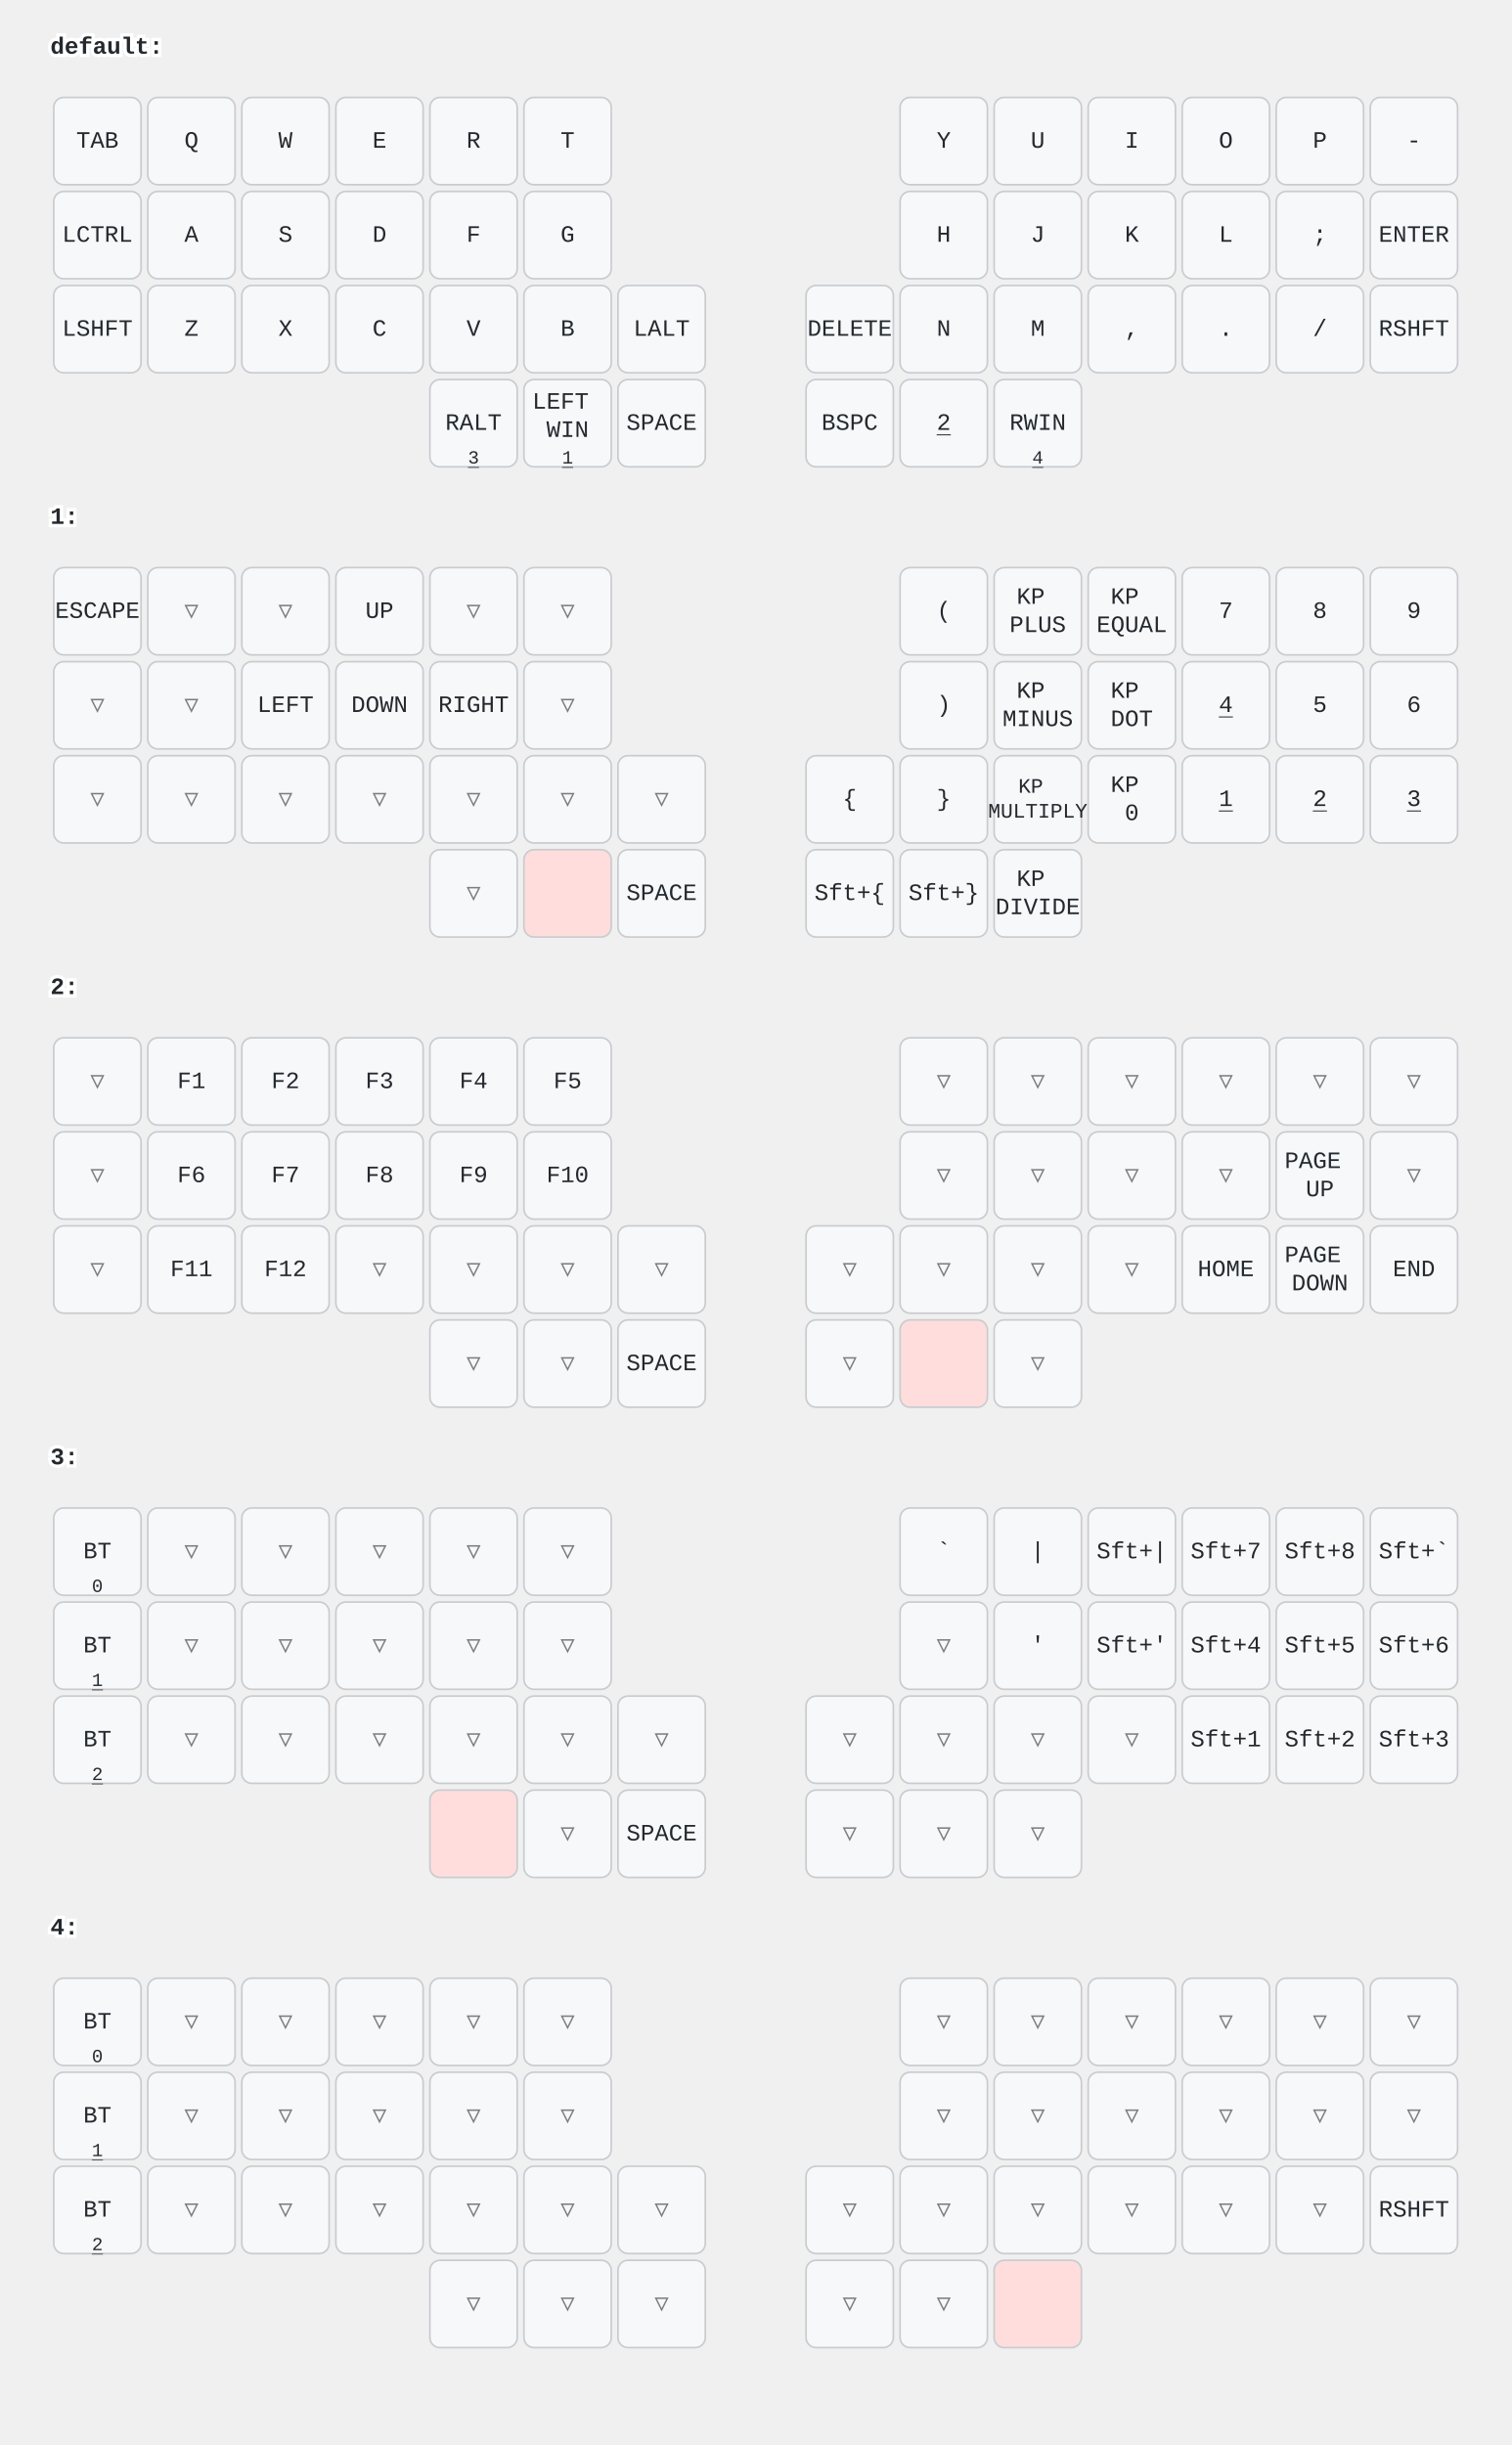
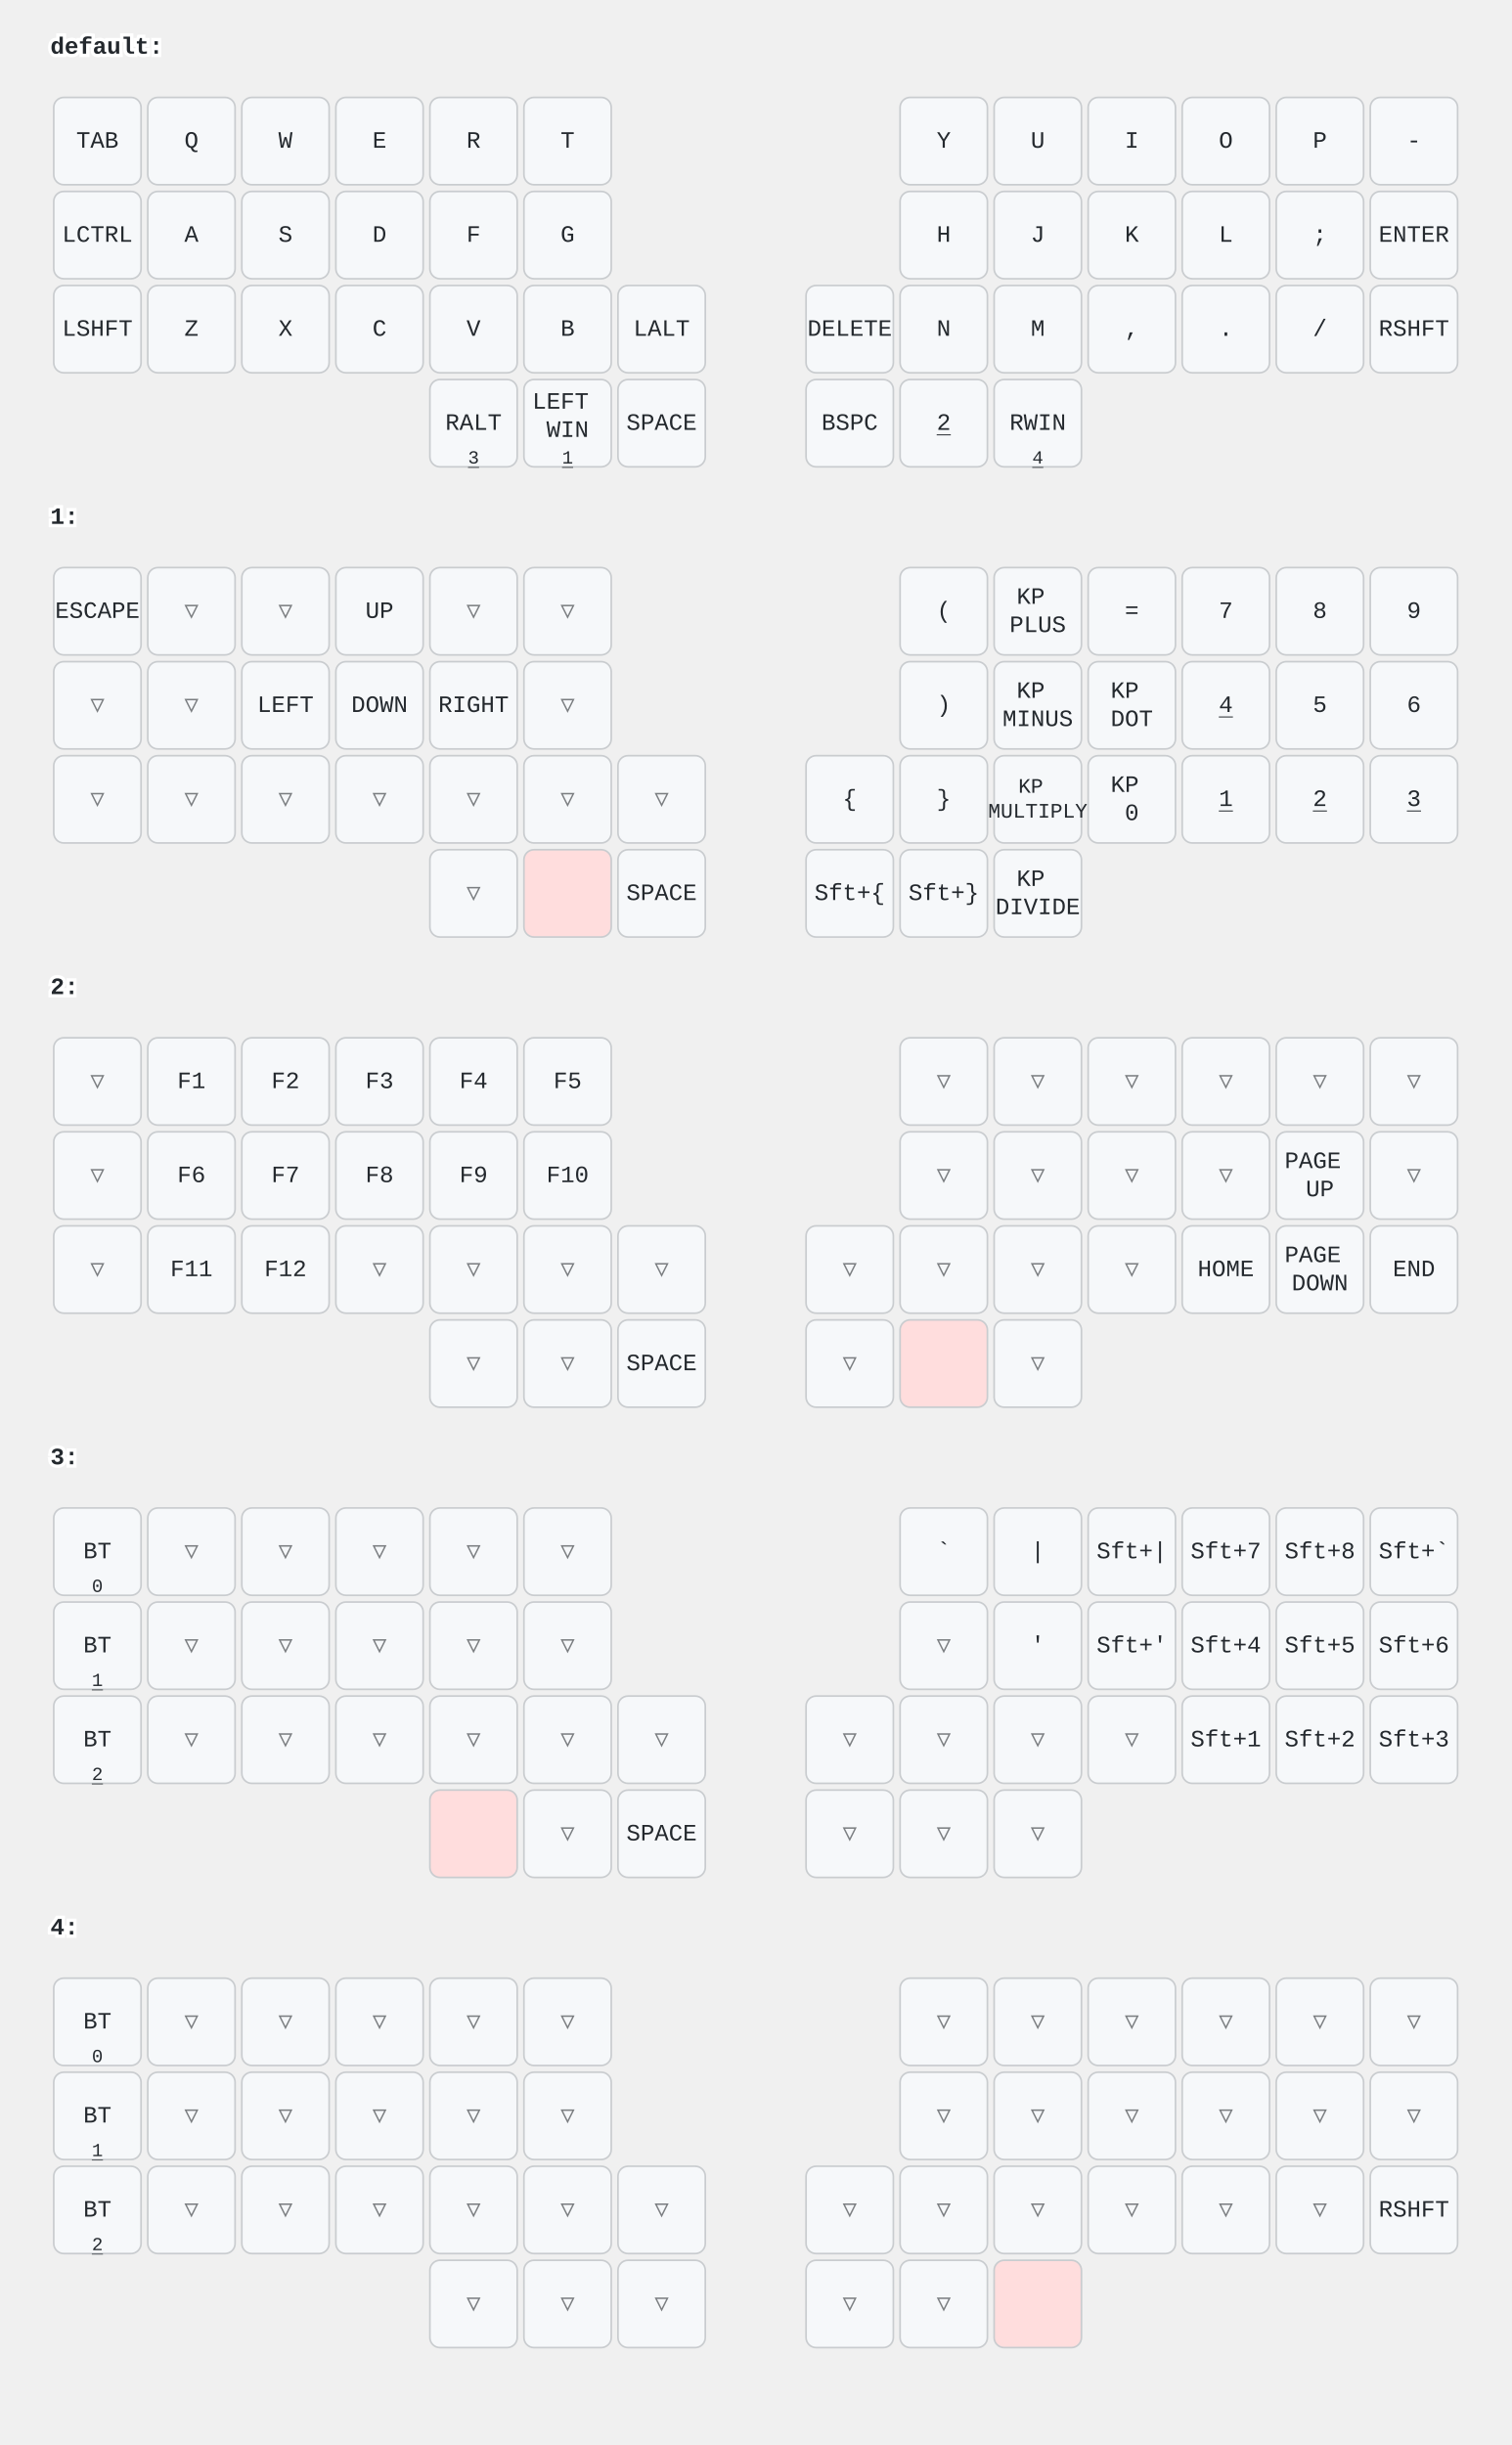
<svg xmlns="http://www.w3.org/2000/svg" width="900" height="1456" viewBox="0 0 900 1456" class="keymap">
  <style>/* inherit to force styles through use tags */
svg path {
    fill: inherit;
}

/* font and background color specifications */
svg.keymap {
    font-family: SFMono-Regular,Consolas,Liberation Mono,Menlo,monospace;
    font-size: 14px;
    font-kerning: normal;
    text-rendering: optimizeLegibility;
    fill: #24292e;
}

/* default key styling */
rect.key {
    fill: #f6f8fa;
}

rect.key, rect.combo {
    stroke: #c9cccf;
    stroke-width: 1;
}

/* default key side styling, only used is draw_key_sides is set */
rect.side {
    filter: brightness(90%);
}

/* color accent for combo boxes */
rect.combo, rect.combo-separate {
    fill: #cdf;
}

/* color accent for held keys */
rect.held, rect.combo.held {
    fill: #fdd;
}

/* color accent for ghost (optional) keys */
rect.ghost, rect.combo.ghost {
    stroke-dasharray: 4, 4;
    stroke-width: 2;
}

text {
    text-anchor: middle;
    dominant-baseline: middle;
}

/* styling for layer labels */
text.label {
    font-weight: bold;
    text-anchor: start;
    stroke: white;
    stroke-width: 4;
    paint-order: stroke;
}

/* styling for optional footer */
text.footer {
    text-anchor: end;
    dominant-baseline: auto;
    stroke: white;
    stroke-width: 4;
    paint-order: stroke;
}

/* styling for combo tap, and key non-tap label text */
text.combo, text.hold, text.shifted, text.left, text.right, text.tl, text.tr, text.bl, text.br {
    font-size: 11px;
}

text.hold, text.bl, text.br {
    text-anchor: middle;
    dominant-baseline: auto;
}

text.shifted, text.tl, text.tr {
    text-anchor: middle;
    dominant-baseline: hanging;
}

text.left, text.tl, text.bl {
    text-anchor: start;
}

text.right, text.tr, text.br {
    text-anchor: end;
}

text.layer-activator {
    text-decoration: underline;
}

/* styling for hold/shifted label text in combo box */
text.combo.hold, text.combo.shifted, text.combo.left, text.combo.right {
    font-size: 8px;
}

/* lighter symbol for transparent keys */
text.trans {
    fill: #7b7e81;
}

/* styling for combo dendrons */
path.combo {
    stroke-width: 1;
    stroke: gray;
    fill: none;
}

/* Start Tabler Icons Cleanup */
/* cannot use height/width with glyphs */
.icon-tabler &gt; path {
    fill: inherit;
    stroke: inherit;
    stroke-width: 2;
}
/* hide tabler's default box */
.icon-tabler &gt; path[stroke="none"][fill="none"] {
    visibility: hidden;
}
/* End Tabler Icons Cleanup */
</style>
  <g transform="translate(30, 0)" class="layer-default">
    <text x="0" y="28" class="label" id="default">default:</text>
    <g transform="translate(0, 56)">
      <g transform="translate(28, 28)" class="key keypos-0">
        <rect rx="6" ry="6" x="-26" y="-26" width="52" height="52" class="key" />
        <text x="0" y="0" class="key tap">TAB</text>
      </g>
      <g transform="translate(84, 28)" class="key keypos-1">
        <rect rx="6" ry="6" x="-26" y="-26" width="52" height="52" class="key" />
        <text x="0" y="0" class="key tap">Q</text>
      </g>
      <g transform="translate(140, 28)" class="key keypos-2">
        <rect rx="6" ry="6" x="-26" y="-26" width="52" height="52" class="key" />
        <text x="0" y="0" class="key tap">W</text>
      </g>
      <g transform="translate(196, 28)" class="key keypos-3">
        <rect rx="6" ry="6" x="-26" y="-26" width="52" height="52" class="key" />
        <text x="0" y="0" class="key tap">E</text>
      </g>
      <g transform="translate(252, 28)" class="key keypos-4">
        <rect rx="6" ry="6" x="-26" y="-26" width="52" height="52" class="key" />
        <text x="0" y="0" class="key tap">R</text>
      </g>
      <g transform="translate(308, 28)" class="key keypos-5">
        <rect rx="6" ry="6" x="-26" y="-26" width="52" height="52" class="key" />
        <text x="0" y="0" class="key tap">T</text>
      </g>
      <g transform="translate(532, 28)" class="key keypos-6">
        <rect rx="6" ry="6" x="-26" y="-26" width="52" height="52" class="key" />
        <text x="0" y="0" class="key tap">Y</text>
      </g>
      <g transform="translate(588, 28)" class="key keypos-7">
        <rect rx="6" ry="6" x="-26" y="-26" width="52" height="52" class="key" />
        <text x="0" y="0" class="key tap">U</text>
      </g>
      <g transform="translate(644, 28)" class="key keypos-8">
        <rect rx="6" ry="6" x="-26" y="-26" width="52" height="52" class="key" />
        <text x="0" y="0" class="key tap">I</text>
      </g>
      <g transform="translate(700, 28)" class="key keypos-9">
        <rect rx="6" ry="6" x="-26" y="-26" width="52" height="52" class="key" />
        <text x="0" y="0" class="key tap">O</text>
      </g>
      <g transform="translate(756, 28)" class="key keypos-10">
        <rect rx="6" ry="6" x="-26" y="-26" width="52" height="52" class="key" />
        <text x="0" y="0" class="key tap">P</text>
      </g>
      <g transform="translate(812, 28)" class="key keypos-11">
        <rect rx="6" ry="6" x="-26" y="-26" width="52" height="52" class="key" />
        <text x="0" y="0" class="key tap">-</text>
      </g>
      <g transform="translate(28, 84)" class="key keypos-12">
        <rect rx="6" ry="6" x="-26" y="-26" width="52" height="52" class="key" />
        <text x="0" y="0" class="key tap">LCTRL</text>
      </g>
      <g transform="translate(84, 84)" class="key keypos-13">
        <rect rx="6" ry="6" x="-26" y="-26" width="52" height="52" class="key" />
        <text x="0" y="0" class="key tap">A</text>
      </g>
      <g transform="translate(140, 84)" class="key keypos-14">
        <rect rx="6" ry="6" x="-26" y="-26" width="52" height="52" class="key" />
        <text x="0" y="0" class="key tap">S</text>
      </g>
      <g transform="translate(196, 84)" class="key keypos-15">
        <rect rx="6" ry="6" x="-26" y="-26" width="52" height="52" class="key" />
        <text x="0" y="0" class="key tap">D</text>
      </g>
      <g transform="translate(252, 84)" class="key keypos-16">
        <rect rx="6" ry="6" x="-26" y="-26" width="52" height="52" class="key" />
        <text x="0" y="0" class="key tap">F</text>
      </g>
      <g transform="translate(308, 84)" class="key keypos-17">
        <rect rx="6" ry="6" x="-26" y="-26" width="52" height="52" class="key" />
        <text x="0" y="0" class="key tap">G</text>
      </g>
      <g transform="translate(532, 84)" class="key keypos-18">
        <rect rx="6" ry="6" x="-26" y="-26" width="52" height="52" class="key" />
        <text x="0" y="0" class="key tap">H</text>
      </g>
      <g transform="translate(588, 84)" class="key keypos-19">
        <rect rx="6" ry="6" x="-26" y="-26" width="52" height="52" class="key" />
        <text x="0" y="0" class="key tap">J</text>
      </g>
      <g transform="translate(644, 84)" class="key keypos-20">
        <rect rx="6" ry="6" x="-26" y="-26" width="52" height="52" class="key" />
        <text x="0" y="0" class="key tap">K</text>
      </g>
      <g transform="translate(700, 84)" class="key keypos-21">
        <rect rx="6" ry="6" x="-26" y="-26" width="52" height="52" class="key" />
        <text x="0" y="0" class="key tap">L</text>
      </g>
      <g transform="translate(756, 84)" class="key keypos-22">
        <rect rx="6" ry="6" x="-26" y="-26" width="52" height="52" class="key" />
        <text x="0" y="0" class="key tap">;</text>
      </g>
      <g transform="translate(812, 84)" class="key keypos-23">
        <rect rx="6" ry="6" x="-26" y="-26" width="52" height="52" class="key" />
        <text x="0" y="0" class="key tap">ENTER</text>
      </g>
      <g transform="translate(28, 140)" class="key keypos-24">
        <rect rx="6" ry="6" x="-26" y="-26" width="52" height="52" class="key" />
        <text x="0" y="0" class="key tap">LSHFT</text>
      </g>
      <g transform="translate(84, 140)" class="key keypos-25">
        <rect rx="6" ry="6" x="-26" y="-26" width="52" height="52" class="key" />
        <text x="0" y="0" class="key tap">Z</text>
      </g>
      <g transform="translate(140, 140)" class="key keypos-26">
        <rect rx="6" ry="6" x="-26" y="-26" width="52" height="52" class="key" />
        <text x="0" y="0" class="key tap">X</text>
      </g>
      <g transform="translate(196, 140)" class="key keypos-27">
        <rect rx="6" ry="6" x="-26" y="-26" width="52" height="52" class="key" />
        <text x="0" y="0" class="key tap">C</text>
      </g>
      <g transform="translate(252, 140)" class="key keypos-28">
        <rect rx="6" ry="6" x="-26" y="-26" width="52" height="52" class="key" />
        <text x="0" y="0" class="key tap">V</text>
      </g>
      <g transform="translate(308, 140)" class="key keypos-29">
        <rect rx="6" ry="6" x="-26" y="-26" width="52" height="52" class="key" />
        <text x="0" y="0" class="key tap">B</text>
      </g>
      <g transform="translate(364, 140)" class="key keypos-30">
        <rect rx="6" ry="6" x="-26" y="-26" width="52" height="52" class="key" />
        <text x="0" y="0" class="key tap">LALT</text>
      </g>
      <g transform="translate(476, 140)" class="key keypos-31">
        <rect rx="6" ry="6" x="-26" y="-26" width="52" height="52" class="key" />
        <text x="0" y="0" class="key tap">DELETE</text>
      </g>
      <g transform="translate(532, 140)" class="key keypos-32">
        <rect rx="6" ry="6" x="-26" y="-26" width="52" height="52" class="key" />
        <text x="0" y="0" class="key tap">N</text>
      </g>
      <g transform="translate(588, 140)" class="key keypos-33">
        <rect rx="6" ry="6" x="-26" y="-26" width="52" height="52" class="key" />
        <text x="0" y="0" class="key tap">M</text>
      </g>
      <g transform="translate(644, 140)" class="key keypos-34">
        <rect rx="6" ry="6" x="-26" y="-26" width="52" height="52" class="key" />
        <text x="0" y="0" class="key tap">,</text>
      </g>
      <g transform="translate(700, 140)" class="key keypos-35">
        <rect rx="6" ry="6" x="-26" y="-26" width="52" height="52" class="key" />
        <text x="0" y="0" class="key tap">.</text>
      </g>
      <g transform="translate(756, 140)" class="key keypos-36">
        <rect rx="6" ry="6" x="-26" y="-26" width="52" height="52" class="key" />
        <text x="0" y="0" class="key tap">/</text>
      </g>
      <g transform="translate(812, 140)" class="key keypos-37">
        <rect rx="6" ry="6" x="-26" y="-26" width="52" height="52" class="key" />
        <text x="0" y="0" class="key tap">RSHFT</text>
      </g>
      <g transform="translate(252, 196)" class="key keypos-38">
        <rect rx="6" ry="6" x="-26" y="-26" width="52" height="52" class="key" />
        <text x="0" y="0" class="key tap">RALT</text>
        <a href="#x_x">
          <text x="0" y="24" class="key hold layer-activator">3</text>
        </a>
      </g>
      <g transform="translate(308, 196)" class="key keypos-39">
        <rect rx="6" ry="6" x="-26" y="-26" width="52" height="52" class="key" />
        <text x="0" y="0" class="key tap">
          <tspan x="0" dy="-0.9em">LEFT</tspan>
          <tspan x="0" dy="1.2em">WIN</tspan>
        </text>
        <a href="#x_x">
          <text x="0" y="24" class="key hold layer-activator">1</text>
        </a>
      </g>
      <g transform="translate(364, 196)" class="key keypos-40">
        <rect rx="6" ry="6" x="-26" y="-26" width="52" height="52" class="key" />
        <text x="0" y="0" class="key tap">SPACE</text>
      </g>
      <g transform="translate(476, 196)" class="key keypos-41">
        <rect rx="6" ry="6" x="-26" y="-26" width="52" height="52" class="key" />
        <text x="0" y="0" class="key tap">BSPC</text>
      </g>
      <g transform="translate(532, 196)" class="key keypos-42">
        <rect rx="6" ry="6" x="-26" y="-26" width="52" height="52" class="key" />
        <a href="#x_x">
          <text x="0" y="0" class="key tap layer-activator">2</text>
        </a>
      </g>
      <g transform="translate(588, 196)" class="key keypos-43">
        <rect rx="6" ry="6" x="-26" y="-26" width="52" height="52" class="key" />
        <text x="0" y="0" class="key tap">RWIN</text>
        <a href="#x_x">
          <text x="0" y="24" class="key hold layer-activator">4</text>
        </a>
      </g>
    </g>
  </g>
  <g transform="translate(30, 280)" class="layer-1">
    <text x="0" y="28" class="label" id="x_x">1:</text>
    <g transform="translate(0, 56)">
      <g transform="translate(28, 28)" class="key keypos-0">
        <rect rx="6" ry="6" x="-26" y="-26" width="52" height="52" class="key" />
        <text x="0" y="0" class="key tap">ESCAPE</text>
      </g>
      <g transform="translate(84, 28)" class="key trans keypos-1">
        <rect rx="6" ry="6" x="-26" y="-26" width="52" height="52" class="key trans" />
        <text x="0" y="0" class="key trans tap">▽</text>
      </g>
      <g transform="translate(140, 28)" class="key trans keypos-2">
        <rect rx="6" ry="6" x="-26" y="-26" width="52" height="52" class="key trans" />
        <text x="0" y="0" class="key trans tap">▽</text>
      </g>
      <g transform="translate(196, 28)" class="key keypos-3">
        <rect rx="6" ry="6" x="-26" y="-26" width="52" height="52" class="key" />
        <text x="0" y="0" class="key tap">UP</text>
      </g>
      <g transform="translate(252, 28)" class="key trans keypos-4">
        <rect rx="6" ry="6" x="-26" y="-26" width="52" height="52" class="key trans" />
        <text x="0" y="0" class="key trans tap">▽</text>
      </g>
      <g transform="translate(308, 28)" class="key trans keypos-5">
        <rect rx="6" ry="6" x="-26" y="-26" width="52" height="52" class="key trans" />
        <text x="0" y="0" class="key trans tap">▽</text>
      </g>
      <g transform="translate(532, 28)" class="key keypos-6">
        <rect rx="6" ry="6" x="-26" y="-26" width="52" height="52" class="key" />
        <text x="0" y="0" class="key tap">(</text>
      </g>
      <g transform="translate(588, 28)" class="key keypos-7">
        <rect rx="6" ry="6" x="-26" y="-26" width="52" height="52" class="key" />
        <text x="0" y="0" class="key tap">
          <tspan x="0" dy="-0.6em">KP</tspan>
          <tspan x="0" dy="1.2em">PLUS</tspan>
        </text>
      </g>
      <g transform="translate(644, 28)" class="key keypos-8">
        <rect rx="6" ry="6" x="-26" y="-26" width="52" height="52" class="key" />
-         <text x="0" y="0" class="key tap">
-           <tspan x="0" dy="-0.6em">KP</tspan>
-           <tspan x="0" dy="1.2em">EQUAL</tspan>
-         </text>
+         <text x="0" y="0" class="key tap">=</text>
      </g>
      <g transform="translate(700, 28)" class="key keypos-9">
        <rect rx="6" ry="6" x="-26" y="-26" width="52" height="52" class="key" />
        <text x="0" y="0" class="key tap">7</text>
      </g>
      <g transform="translate(756, 28)" class="key keypos-10">
        <rect rx="6" ry="6" x="-26" y="-26" width="52" height="52" class="key" />
        <text x="0" y="0" class="key tap">8</text>
      </g>
      <g transform="translate(812, 28)" class="key keypos-11">
        <rect rx="6" ry="6" x="-26" y="-26" width="52" height="52" class="key" />
        <text x="0" y="0" class="key tap">9</text>
      </g>
      <g transform="translate(28, 84)" class="key trans keypos-12">
        <rect rx="6" ry="6" x="-26" y="-26" width="52" height="52" class="key trans" />
        <text x="0" y="0" class="key trans tap">▽</text>
      </g>
      <g transform="translate(84, 84)" class="key trans keypos-13">
        <rect rx="6" ry="6" x="-26" y="-26" width="52" height="52" class="key trans" />
        <text x="0" y="0" class="key trans tap">▽</text>
      </g>
      <g transform="translate(140, 84)" class="key keypos-14">
        <rect rx="6" ry="6" x="-26" y="-26" width="52" height="52" class="key" />
        <text x="0" y="0" class="key tap">LEFT</text>
      </g>
      <g transform="translate(196, 84)" class="key keypos-15">
        <rect rx="6" ry="6" x="-26" y="-26" width="52" height="52" class="key" />
        <text x="0" y="0" class="key tap">DOWN</text>
      </g>
      <g transform="translate(252, 84)" class="key keypos-16">
        <rect rx="6" ry="6" x="-26" y="-26" width="52" height="52" class="key" />
        <text x="0" y="0" class="key tap">RIGHT</text>
      </g>
      <g transform="translate(308, 84)" class="key trans keypos-17">
        <rect rx="6" ry="6" x="-26" y="-26" width="52" height="52" class="key trans" />
        <text x="0" y="0" class="key trans tap">▽</text>
      </g>
      <g transform="translate(532, 84)" class="key keypos-18">
        <rect rx="6" ry="6" x="-26" y="-26" width="52" height="52" class="key" />
        <text x="0" y="0" class="key tap">)</text>
      </g>
      <g transform="translate(588, 84)" class="key keypos-19">
        <rect rx="6" ry="6" x="-26" y="-26" width="52" height="52" class="key" />
        <text x="0" y="0" class="key tap">
          <tspan x="0" dy="-0.6em">KP</tspan>
          <tspan x="0" dy="1.2em">MINUS</tspan>
        </text>
      </g>
      <g transform="translate(644, 84)" class="key keypos-20">
        <rect rx="6" ry="6" x="-26" y="-26" width="52" height="52" class="key" />
        <text x="0" y="0" class="key tap">
          <tspan x="0" dy="-0.6em">KP</tspan>
          <tspan x="0" dy="1.2em">DOT</tspan>
        </text>
      </g>
      <g transform="translate(700, 84)" class="key keypos-21">
        <rect rx="6" ry="6" x="-26" y="-26" width="52" height="52" class="key" />
        <a href="#x_x">
          <text x="0" y="0" class="key tap layer-activator">4</text>
        </a>
      </g>
      <g transform="translate(756, 84)" class="key keypos-22">
        <rect rx="6" ry="6" x="-26" y="-26" width="52" height="52" class="key" />
        <text x="0" y="0" class="key tap">5</text>
      </g>
      <g transform="translate(812, 84)" class="key keypos-23">
        <rect rx="6" ry="6" x="-26" y="-26" width="52" height="52" class="key" />
        <text x="0" y="0" class="key tap">6</text>
      </g>
      <g transform="translate(28, 140)" class="key trans keypos-24">
        <rect rx="6" ry="6" x="-26" y="-26" width="52" height="52" class="key trans" />
        <text x="0" y="0" class="key trans tap">▽</text>
      </g>
      <g transform="translate(84, 140)" class="key trans keypos-25">
        <rect rx="6" ry="6" x="-26" y="-26" width="52" height="52" class="key trans" />
        <text x="0" y="0" class="key trans tap">▽</text>
      </g>
      <g transform="translate(140, 140)" class="key trans keypos-26">
        <rect rx="6" ry="6" x="-26" y="-26" width="52" height="52" class="key trans" />
        <text x="0" y="0" class="key trans tap">▽</text>
      </g>
      <g transform="translate(196, 140)" class="key trans keypos-27">
        <rect rx="6" ry="6" x="-26" y="-26" width="52" height="52" class="key trans" />
        <text x="0" y="0" class="key trans tap">▽</text>
      </g>
      <g transform="translate(252, 140)" class="key trans keypos-28">
        <rect rx="6" ry="6" x="-26" y="-26" width="52" height="52" class="key trans" />
        <text x="0" y="0" class="key trans tap">▽</text>
      </g>
      <g transform="translate(308, 140)" class="key trans keypos-29">
        <rect rx="6" ry="6" x="-26" y="-26" width="52" height="52" class="key trans" />
        <text x="0" y="0" class="key trans tap">▽</text>
      </g>
      <g transform="translate(364, 140)" class="key trans keypos-30">
        <rect rx="6" ry="6" x="-26" y="-26" width="52" height="52" class="key trans" />
        <text x="0" y="0" class="key trans tap">▽</text>
      </g>
      <g transform="translate(476, 140)" class="key keypos-31">
        <rect rx="6" ry="6" x="-26" y="-26" width="52" height="52" class="key" />
        <text x="0" y="0" class="key tap">{</text>
      </g>
      <g transform="translate(532, 140)" class="key keypos-32">
        <rect rx="6" ry="6" x="-26" y="-26" width="52" height="52" class="key" />
        <text x="0" y="0" class="key tap">}</text>
      </g>
      <g transform="translate(588, 140)" class="key keypos-33">
        <rect rx="6" ry="6" x="-26" y="-26" width="52" height="52" class="key" />
        <text x="0" y="0" class="key tap">
          <tspan x="0" dy="-0.6em" style="font-size: 88%">KP</tspan>
          <tspan x="0" dy="1.2em" style="font-size: 88%">MULTIPLY</tspan>
        </text>
      </g>
      <g transform="translate(644, 140)" class="key keypos-34">
        <rect rx="6" ry="6" x="-26" y="-26" width="52" height="52" class="key" />
        <text x="0" y="0" class="key tap">
          <tspan x="0" dy="-0.6em">KP</tspan>
          <tspan x="0" dy="1.2em">0</tspan>
        </text>
      </g>
      <g transform="translate(700, 140)" class="key keypos-35">
        <rect rx="6" ry="6" x="-26" y="-26" width="52" height="52" class="key" />
        <a href="#x_x">
          <text x="0" y="0" class="key tap layer-activator">1</text>
        </a>
      </g>
      <g transform="translate(756, 140)" class="key keypos-36">
        <rect rx="6" ry="6" x="-26" y="-26" width="52" height="52" class="key" />
        <a href="#x_x">
          <text x="0" y="0" class="key tap layer-activator">2</text>
        </a>
      </g>
      <g transform="translate(812, 140)" class="key keypos-37">
        <rect rx="6" ry="6" x="-26" y="-26" width="52" height="52" class="key" />
        <a href="#x_x">
          <text x="0" y="0" class="key tap layer-activator">3</text>
        </a>
      </g>
      <g transform="translate(252, 196)" class="key trans keypos-38">
        <rect rx="6" ry="6" x="-26" y="-26" width="52" height="52" class="key trans" />
        <text x="0" y="0" class="key trans tap">▽</text>
      </g>
      <g transform="translate(308, 196)" class="key held keypos-39">
        <rect rx="6" ry="6" x="-26" y="-26" width="52" height="52" class="key held" />
      </g>
      <g transform="translate(364, 196)" class="key keypos-40">
        <rect rx="6" ry="6" x="-26" y="-26" width="52" height="52" class="key" />
        <text x="0" y="0" class="key tap">SPACE</text>
      </g>
      <g transform="translate(476, 196)" class="key keypos-41">
        <rect rx="6" ry="6" x="-26" y="-26" width="52" height="52" class="key" />
        <text x="0" y="0" class="key tap">Sft+{</text>
      </g>
      <g transform="translate(532, 196)" class="key keypos-42">
        <rect rx="6" ry="6" x="-26" y="-26" width="52" height="52" class="key" />
        <text x="0" y="0" class="key tap">Sft+}</text>
      </g>
      <g transform="translate(588, 196)" class="key keypos-43">
        <rect rx="6" ry="6" x="-26" y="-26" width="52" height="52" class="key" />
        <text x="0" y="0" class="key tap">
          <tspan x="0" dy="-0.6em">KP</tspan>
          <tspan x="0" dy="1.2em">DIVIDE</tspan>
        </text>
      </g>
    </g>
  </g>
  <g transform="translate(30, 560)" class="layer-2">
    <text x="0" y="28" class="label" id="x_x">2:</text>
    <g transform="translate(0, 56)">
      <g transform="translate(28, 28)" class="key trans keypos-0">
        <rect rx="6" ry="6" x="-26" y="-26" width="52" height="52" class="key trans" />
        <text x="0" y="0" class="key trans tap">▽</text>
      </g>
      <g transform="translate(84, 28)" class="key keypos-1">
        <rect rx="6" ry="6" x="-26" y="-26" width="52" height="52" class="key" />
        <text x="0" y="0" class="key tap">F1</text>
      </g>
      <g transform="translate(140, 28)" class="key keypos-2">
        <rect rx="6" ry="6" x="-26" y="-26" width="52" height="52" class="key" />
        <text x="0" y="0" class="key tap">F2</text>
      </g>
      <g transform="translate(196, 28)" class="key keypos-3">
        <rect rx="6" ry="6" x="-26" y="-26" width="52" height="52" class="key" />
        <text x="0" y="0" class="key tap">F3</text>
      </g>
      <g transform="translate(252, 28)" class="key keypos-4">
        <rect rx="6" ry="6" x="-26" y="-26" width="52" height="52" class="key" />
        <text x="0" y="0" class="key tap">F4</text>
      </g>
      <g transform="translate(308, 28)" class="key keypos-5">
        <rect rx="6" ry="6" x="-26" y="-26" width="52" height="52" class="key" />
        <text x="0" y="0" class="key tap">F5</text>
      </g>
      <g transform="translate(532, 28)" class="key trans keypos-6">
        <rect rx="6" ry="6" x="-26" y="-26" width="52" height="52" class="key trans" />
        <text x="0" y="0" class="key trans tap">▽</text>
      </g>
      <g transform="translate(588, 28)" class="key trans keypos-7">
        <rect rx="6" ry="6" x="-26" y="-26" width="52" height="52" class="key trans" />
        <text x="0" y="0" class="key trans tap">▽</text>
      </g>
      <g transform="translate(644, 28)" class="key trans keypos-8">
        <rect rx="6" ry="6" x="-26" y="-26" width="52" height="52" class="key trans" />
        <text x="0" y="0" class="key trans tap">▽</text>
      </g>
      <g transform="translate(700, 28)" class="key trans keypos-9">
        <rect rx="6" ry="6" x="-26" y="-26" width="52" height="52" class="key trans" />
        <text x="0" y="0" class="key trans tap">▽</text>
      </g>
      <g transform="translate(756, 28)" class="key trans keypos-10">
        <rect rx="6" ry="6" x="-26" y="-26" width="52" height="52" class="key trans" />
        <text x="0" y="0" class="key trans tap">▽</text>
      </g>
      <g transform="translate(812, 28)" class="key trans keypos-11">
        <rect rx="6" ry="6" x="-26" y="-26" width="52" height="52" class="key trans" />
        <text x="0" y="0" class="key trans tap">▽</text>
      </g>
      <g transform="translate(28, 84)" class="key trans keypos-12">
        <rect rx="6" ry="6" x="-26" y="-26" width="52" height="52" class="key trans" />
        <text x="0" y="0" class="key trans tap">▽</text>
      </g>
      <g transform="translate(84, 84)" class="key keypos-13">
        <rect rx="6" ry="6" x="-26" y="-26" width="52" height="52" class="key" />
        <text x="0" y="0" class="key tap">F6</text>
      </g>
      <g transform="translate(140, 84)" class="key keypos-14">
        <rect rx="6" ry="6" x="-26" y="-26" width="52" height="52" class="key" />
        <text x="0" y="0" class="key tap">F7</text>
      </g>
      <g transform="translate(196, 84)" class="key keypos-15">
        <rect rx="6" ry="6" x="-26" y="-26" width="52" height="52" class="key" />
        <text x="0" y="0" class="key tap">F8</text>
      </g>
      <g transform="translate(252, 84)" class="key keypos-16">
        <rect rx="6" ry="6" x="-26" y="-26" width="52" height="52" class="key" />
        <text x="0" y="0" class="key tap">F9</text>
      </g>
      <g transform="translate(308, 84)" class="key keypos-17">
        <rect rx="6" ry="6" x="-26" y="-26" width="52" height="52" class="key" />
        <text x="0" y="0" class="key tap">F10</text>
      </g>
      <g transform="translate(532, 84)" class="key trans keypos-18">
        <rect rx="6" ry="6" x="-26" y="-26" width="52" height="52" class="key trans" />
        <text x="0" y="0" class="key trans tap">▽</text>
      </g>
      <g transform="translate(588, 84)" class="key trans keypos-19">
        <rect rx="6" ry="6" x="-26" y="-26" width="52" height="52" class="key trans" />
        <text x="0" y="0" class="key trans tap">▽</text>
      </g>
      <g transform="translate(644, 84)" class="key trans keypos-20">
        <rect rx="6" ry="6" x="-26" y="-26" width="52" height="52" class="key trans" />
        <text x="0" y="0" class="key trans tap">▽</text>
      </g>
      <g transform="translate(700, 84)" class="key trans keypos-21">
        <rect rx="6" ry="6" x="-26" y="-26" width="52" height="52" class="key trans" />
        <text x="0" y="0" class="key trans tap">▽</text>
      </g>
      <g transform="translate(756, 84)" class="key keypos-22">
        <rect rx="6" ry="6" x="-26" y="-26" width="52" height="52" class="key" />
        <text x="0" y="0" class="key tap">
          <tspan x="0" dy="-0.6em">PAGE</tspan>
          <tspan x="0" dy="1.2em">UP</tspan>
        </text>
      </g>
      <g transform="translate(812, 84)" class="key trans keypos-23">
        <rect rx="6" ry="6" x="-26" y="-26" width="52" height="52" class="key trans" />
        <text x="0" y="0" class="key trans tap">▽</text>
      </g>
      <g transform="translate(28, 140)" class="key trans keypos-24">
        <rect rx="6" ry="6" x="-26" y="-26" width="52" height="52" class="key trans" />
        <text x="0" y="0" class="key trans tap">▽</text>
      </g>
      <g transform="translate(84, 140)" class="key keypos-25">
        <rect rx="6" ry="6" x="-26" y="-26" width="52" height="52" class="key" />
        <text x="0" y="0" class="key tap">F11</text>
      </g>
      <g transform="translate(140, 140)" class="key keypos-26">
        <rect rx="6" ry="6" x="-26" y="-26" width="52" height="52" class="key" />
        <text x="0" y="0" class="key tap">F12</text>
      </g>
      <g transform="translate(196, 140)" class="key trans keypos-27">
        <rect rx="6" ry="6" x="-26" y="-26" width="52" height="52" class="key trans" />
        <text x="0" y="0" class="key trans tap">▽</text>
      </g>
      <g transform="translate(252, 140)" class="key trans keypos-28">
        <rect rx="6" ry="6" x="-26" y="-26" width="52" height="52" class="key trans" />
        <text x="0" y="0" class="key trans tap">▽</text>
      </g>
      <g transform="translate(308, 140)" class="key trans keypos-29">
        <rect rx="6" ry="6" x="-26" y="-26" width="52" height="52" class="key trans" />
        <text x="0" y="0" class="key trans tap">▽</text>
      </g>
      <g transform="translate(364, 140)" class="key trans keypos-30">
        <rect rx="6" ry="6" x="-26" y="-26" width="52" height="52" class="key trans" />
        <text x="0" y="0" class="key trans tap">▽</text>
      </g>
      <g transform="translate(476, 140)" class="key trans keypos-31">
        <rect rx="6" ry="6" x="-26" y="-26" width="52" height="52" class="key trans" />
        <text x="0" y="0" class="key trans tap">▽</text>
      </g>
      <g transform="translate(532, 140)" class="key trans keypos-32">
        <rect rx="6" ry="6" x="-26" y="-26" width="52" height="52" class="key trans" />
        <text x="0" y="0" class="key trans tap">▽</text>
      </g>
      <g transform="translate(588, 140)" class="key trans keypos-33">
        <rect rx="6" ry="6" x="-26" y="-26" width="52" height="52" class="key trans" />
        <text x="0" y="0" class="key trans tap">▽</text>
      </g>
      <g transform="translate(644, 140)" class="key trans keypos-34">
        <rect rx="6" ry="6" x="-26" y="-26" width="52" height="52" class="key trans" />
        <text x="0" y="0" class="key trans tap">▽</text>
      </g>
      <g transform="translate(700, 140)" class="key keypos-35">
        <rect rx="6" ry="6" x="-26" y="-26" width="52" height="52" class="key" />
        <text x="0" y="0" class="key tap">HOME</text>
      </g>
      <g transform="translate(756, 140)" class="key keypos-36">
        <rect rx="6" ry="6" x="-26" y="-26" width="52" height="52" class="key" />
        <text x="0" y="0" class="key tap">
          <tspan x="0" dy="-0.6em">PAGE</tspan>
          <tspan x="0" dy="1.2em">DOWN</tspan>
        </text>
      </g>
      <g transform="translate(812, 140)" class="key keypos-37">
        <rect rx="6" ry="6" x="-26" y="-26" width="52" height="52" class="key" />
        <text x="0" y="0" class="key tap">END</text>
      </g>
      <g transform="translate(252, 196)" class="key trans keypos-38">
        <rect rx="6" ry="6" x="-26" y="-26" width="52" height="52" class="key trans" />
        <text x="0" y="0" class="key trans tap">▽</text>
      </g>
      <g transform="translate(308, 196)" class="key trans keypos-39">
        <rect rx="6" ry="6" x="-26" y="-26" width="52" height="52" class="key trans" />
        <text x="0" y="0" class="key trans tap">▽</text>
      </g>
      <g transform="translate(364, 196)" class="key keypos-40">
        <rect rx="6" ry="6" x="-26" y="-26" width="52" height="52" class="key" />
        <text x="0" y="0" class="key tap">SPACE</text>
      </g>
      <g transform="translate(476, 196)" class="key trans keypos-41">
        <rect rx="6" ry="6" x="-26" y="-26" width="52" height="52" class="key trans" />
        <text x="0" y="0" class="key trans tap">▽</text>
      </g>
      <g transform="translate(532, 196)" class="key held keypos-42">
        <rect rx="6" ry="6" x="-26" y="-26" width="52" height="52" class="key held" />
      </g>
      <g transform="translate(588, 196)" class="key trans keypos-43">
        <rect rx="6" ry="6" x="-26" y="-26" width="52" height="52" class="key trans" />
        <text x="0" y="0" class="key trans tap">▽</text>
      </g>
    </g>
  </g>
  <g transform="translate(30, 840)" class="layer-3">
    <text x="0" y="28" class="label" id="x_x">3:</text>
    <g transform="translate(0, 56)">
      <g transform="translate(28, 28)" class="key keypos-0">
        <rect rx="6" ry="6" x="-26" y="-26" width="52" height="52" class="key" />
        <text x="0" y="0" class="key tap">BT</text>
        <text x="0" y="24" class="key hold">0</text>
      </g>
      <g transform="translate(84, 28)" class="key trans keypos-1">
        <rect rx="6" ry="6" x="-26" y="-26" width="52" height="52" class="key trans" />
        <text x="0" y="0" class="key trans tap">▽</text>
      </g>
      <g transform="translate(140, 28)" class="key trans keypos-2">
        <rect rx="6" ry="6" x="-26" y="-26" width="52" height="52" class="key trans" />
        <text x="0" y="0" class="key trans tap">▽</text>
      </g>
      <g transform="translate(196, 28)" class="key trans keypos-3">
        <rect rx="6" ry="6" x="-26" y="-26" width="52" height="52" class="key trans" />
        <text x="0" y="0" class="key trans tap">▽</text>
      </g>
      <g transform="translate(252, 28)" class="key trans keypos-4">
        <rect rx="6" ry="6" x="-26" y="-26" width="52" height="52" class="key trans" />
        <text x="0" y="0" class="key trans tap">▽</text>
      </g>
      <g transform="translate(308, 28)" class="key trans keypos-5">
        <rect rx="6" ry="6" x="-26" y="-26" width="52" height="52" class="key trans" />
        <text x="0" y="0" class="key trans tap">▽</text>
      </g>
      <g transform="translate(532, 28)" class="key keypos-6">
        <rect rx="6" ry="6" x="-26" y="-26" width="52" height="52" class="key" />
        <text x="0" y="0" class="key tap">`</text>
      </g>
      <g transform="translate(588, 28)" class="key keypos-7">
        <rect rx="6" ry="6" x="-26" y="-26" width="52" height="52" class="key" />
        <text x="0" y="0" class="key tap">|</text>
      </g>
      <g transform="translate(644, 28)" class="key keypos-8">
        <rect rx="6" ry="6" x="-26" y="-26" width="52" height="52" class="key" />
        <text x="0" y="0" class="key tap">Sft+|</text>
      </g>
      <g transform="translate(700, 28)" class="key keypos-9">
        <rect rx="6" ry="6" x="-26" y="-26" width="52" height="52" class="key" />
        <text x="0" y="0" class="key tap">Sft+7</text>
      </g>
      <g transform="translate(756, 28)" class="key keypos-10">
        <rect rx="6" ry="6" x="-26" y="-26" width="52" height="52" class="key" />
        <text x="0" y="0" class="key tap">Sft+8</text>
      </g>
      <g transform="translate(812, 28)" class="key keypos-11">
        <rect rx="6" ry="6" x="-26" y="-26" width="52" height="52" class="key" />
        <text x="0" y="0" class="key tap">Sft+`</text>
      </g>
      <g transform="translate(28, 84)" class="key keypos-12">
        <rect rx="6" ry="6" x="-26" y="-26" width="52" height="52" class="key" />
        <text x="0" y="0" class="key tap">BT</text>
        <a href="#x_x">
          <text x="0" y="24" class="key hold layer-activator">1</text>
        </a>
      </g>
      <g transform="translate(84, 84)" class="key trans keypos-13">
        <rect rx="6" ry="6" x="-26" y="-26" width="52" height="52" class="key trans" />
        <text x="0" y="0" class="key trans tap">▽</text>
      </g>
      <g transform="translate(140, 84)" class="key trans keypos-14">
        <rect rx="6" ry="6" x="-26" y="-26" width="52" height="52" class="key trans" />
        <text x="0" y="0" class="key trans tap">▽</text>
      </g>
      <g transform="translate(196, 84)" class="key trans keypos-15">
        <rect rx="6" ry="6" x="-26" y="-26" width="52" height="52" class="key trans" />
        <text x="0" y="0" class="key trans tap">▽</text>
      </g>
      <g transform="translate(252, 84)" class="key trans keypos-16">
        <rect rx="6" ry="6" x="-26" y="-26" width="52" height="52" class="key trans" />
        <text x="0" y="0" class="key trans tap">▽</text>
      </g>
      <g transform="translate(308, 84)" class="key trans keypos-17">
        <rect rx="6" ry="6" x="-26" y="-26" width="52" height="52" class="key trans" />
        <text x="0" y="0" class="key trans tap">▽</text>
      </g>
      <g transform="translate(532, 84)" class="key trans keypos-18">
        <rect rx="6" ry="6" x="-26" y="-26" width="52" height="52" class="key trans" />
        <text x="0" y="0" class="key trans tap">▽</text>
      </g>
      <g transform="translate(588, 84)" class="key keypos-19">
        <rect rx="6" ry="6" x="-26" y="-26" width="52" height="52" class="key" />
        <text x="0" y="0" class="key tap">'</text>
      </g>
      <g transform="translate(644, 84)" class="key keypos-20">
        <rect rx="6" ry="6" x="-26" y="-26" width="52" height="52" class="key" />
        <text x="0" y="0" class="key tap">Sft+'</text>
      </g>
      <g transform="translate(700, 84)" class="key keypos-21">
        <rect rx="6" ry="6" x="-26" y="-26" width="52" height="52" class="key" />
        <text x="0" y="0" class="key tap">Sft+4</text>
      </g>
      <g transform="translate(756, 84)" class="key keypos-22">
        <rect rx="6" ry="6" x="-26" y="-26" width="52" height="52" class="key" />
        <text x="0" y="0" class="key tap">Sft+5</text>
      </g>
      <g transform="translate(812, 84)" class="key keypos-23">
        <rect rx="6" ry="6" x="-26" y="-26" width="52" height="52" class="key" />
        <text x="0" y="0" class="key tap">Sft+6</text>
      </g>
      <g transform="translate(28, 140)" class="key keypos-24">
        <rect rx="6" ry="6" x="-26" y="-26" width="52" height="52" class="key" />
        <text x="0" y="0" class="key tap">BT</text>
        <a href="#x_x">
          <text x="0" y="24" class="key hold layer-activator">2</text>
        </a>
      </g>
      <g transform="translate(84, 140)" class="key trans keypos-25">
        <rect rx="6" ry="6" x="-26" y="-26" width="52" height="52" class="key trans" />
        <text x="0" y="0" class="key trans tap">▽</text>
      </g>
      <g transform="translate(140, 140)" class="key trans keypos-26">
        <rect rx="6" ry="6" x="-26" y="-26" width="52" height="52" class="key trans" />
        <text x="0" y="0" class="key trans tap">▽</text>
      </g>
      <g transform="translate(196, 140)" class="key trans keypos-27">
        <rect rx="6" ry="6" x="-26" y="-26" width="52" height="52" class="key trans" />
        <text x="0" y="0" class="key trans tap">▽</text>
      </g>
      <g transform="translate(252, 140)" class="key trans keypos-28">
        <rect rx="6" ry="6" x="-26" y="-26" width="52" height="52" class="key trans" />
        <text x="0" y="0" class="key trans tap">▽</text>
      </g>
      <g transform="translate(308, 140)" class="key trans keypos-29">
        <rect rx="6" ry="6" x="-26" y="-26" width="52" height="52" class="key trans" />
        <text x="0" y="0" class="key trans tap">▽</text>
      </g>
      <g transform="translate(364, 140)" class="key trans keypos-30">
        <rect rx="6" ry="6" x="-26" y="-26" width="52" height="52" class="key trans" />
        <text x="0" y="0" class="key trans tap">▽</text>
      </g>
      <g transform="translate(476, 140)" class="key trans keypos-31">
        <rect rx="6" ry="6" x="-26" y="-26" width="52" height="52" class="key trans" />
        <text x="0" y="0" class="key trans tap">▽</text>
      </g>
      <g transform="translate(532, 140)" class="key trans keypos-32">
        <rect rx="6" ry="6" x="-26" y="-26" width="52" height="52" class="key trans" />
        <text x="0" y="0" class="key trans tap">▽</text>
      </g>
      <g transform="translate(588, 140)" class="key trans keypos-33">
        <rect rx="6" ry="6" x="-26" y="-26" width="52" height="52" class="key trans" />
        <text x="0" y="0" class="key trans tap">▽</text>
      </g>
      <g transform="translate(644, 140)" class="key trans keypos-34">
        <rect rx="6" ry="6" x="-26" y="-26" width="52" height="52" class="key trans" />
        <text x="0" y="0" class="key trans tap">▽</text>
      </g>
      <g transform="translate(700, 140)" class="key keypos-35">
        <rect rx="6" ry="6" x="-26" y="-26" width="52" height="52" class="key" />
        <text x="0" y="0" class="key tap">Sft+1</text>
      </g>
      <g transform="translate(756, 140)" class="key keypos-36">
        <rect rx="6" ry="6" x="-26" y="-26" width="52" height="52" class="key" />
        <text x="0" y="0" class="key tap">Sft+2</text>
      </g>
      <g transform="translate(812, 140)" class="key keypos-37">
        <rect rx="6" ry="6" x="-26" y="-26" width="52" height="52" class="key" />
        <text x="0" y="0" class="key tap">Sft+3</text>
      </g>
      <g transform="translate(252, 196)" class="key held keypos-38">
        <rect rx="6" ry="6" x="-26" y="-26" width="52" height="52" class="key held" />
      </g>
      <g transform="translate(308, 196)" class="key trans keypos-39">
        <rect rx="6" ry="6" x="-26" y="-26" width="52" height="52" class="key trans" />
        <text x="0" y="0" class="key trans tap">▽</text>
      </g>
      <g transform="translate(364, 196)" class="key keypos-40">
        <rect rx="6" ry="6" x="-26" y="-26" width="52" height="52" class="key" />
        <text x="0" y="0" class="key tap">SPACE</text>
      </g>
      <g transform="translate(476, 196)" class="key trans keypos-41">
        <rect rx="6" ry="6" x="-26" y="-26" width="52" height="52" class="key trans" />
        <text x="0" y="0" class="key trans tap">▽</text>
      </g>
      <g transform="translate(532, 196)" class="key trans keypos-42">
        <rect rx="6" ry="6" x="-26" y="-26" width="52" height="52" class="key trans" />
        <text x="0" y="0" class="key trans tap">▽</text>
      </g>
      <g transform="translate(588, 196)" class="key trans keypos-43">
        <rect rx="6" ry="6" x="-26" y="-26" width="52" height="52" class="key trans" />
        <text x="0" y="0" class="key trans tap">▽</text>
      </g>
    </g>
  </g>
  <g transform="translate(30, 1120)" class="layer-4">
    <text x="0" y="28" class="label" id="x_x">4:</text>
    <g transform="translate(0, 56)">
      <g transform="translate(28, 28)" class="key keypos-0">
        <rect rx="6" ry="6" x="-26" y="-26" width="52" height="52" class="key" />
        <text x="0" y="0" class="key tap">BT</text>
        <text x="0" y="24" class="key hold">0</text>
      </g>
      <g transform="translate(84, 28)" class="key trans keypos-1">
        <rect rx="6" ry="6" x="-26" y="-26" width="52" height="52" class="key trans" />
        <text x="0" y="0" class="key trans tap">▽</text>
      </g>
      <g transform="translate(140, 28)" class="key trans keypos-2">
        <rect rx="6" ry="6" x="-26" y="-26" width="52" height="52" class="key trans" />
        <text x="0" y="0" class="key trans tap">▽</text>
      </g>
      <g transform="translate(196, 28)" class="key trans keypos-3">
        <rect rx="6" ry="6" x="-26" y="-26" width="52" height="52" class="key trans" />
        <text x="0" y="0" class="key trans tap">▽</text>
      </g>
      <g transform="translate(252, 28)" class="key trans keypos-4">
        <rect rx="6" ry="6" x="-26" y="-26" width="52" height="52" class="key trans" />
        <text x="0" y="0" class="key trans tap">▽</text>
      </g>
      <g transform="translate(308, 28)" class="key trans keypos-5">
        <rect rx="6" ry="6" x="-26" y="-26" width="52" height="52" class="key trans" />
        <text x="0" y="0" class="key trans tap">▽</text>
      </g>
      <g transform="translate(532, 28)" class="key trans keypos-6">
        <rect rx="6" ry="6" x="-26" y="-26" width="52" height="52" class="key trans" />
        <text x="0" y="0" class="key trans tap">▽</text>
      </g>
      <g transform="translate(588, 28)" class="key trans keypos-7">
        <rect rx="6" ry="6" x="-26" y="-26" width="52" height="52" class="key trans" />
        <text x="0" y="0" class="key trans tap">▽</text>
      </g>
      <g transform="translate(644, 28)" class="key trans keypos-8">
        <rect rx="6" ry="6" x="-26" y="-26" width="52" height="52" class="key trans" />
        <text x="0" y="0" class="key trans tap">▽</text>
      </g>
      <g transform="translate(700, 28)" class="key trans keypos-9">
        <rect rx="6" ry="6" x="-26" y="-26" width="52" height="52" class="key trans" />
        <text x="0" y="0" class="key trans tap">▽</text>
      </g>
      <g transform="translate(756, 28)" class="key trans keypos-10">
        <rect rx="6" ry="6" x="-26" y="-26" width="52" height="52" class="key trans" />
        <text x="0" y="0" class="key trans tap">▽</text>
      </g>
      <g transform="translate(812, 28)" class="key trans keypos-11">
        <rect rx="6" ry="6" x="-26" y="-26" width="52" height="52" class="key trans" />
        <text x="0" y="0" class="key trans tap">▽</text>
      </g>
      <g transform="translate(28, 84)" class="key keypos-12">
        <rect rx="6" ry="6" x="-26" y="-26" width="52" height="52" class="key" />
        <text x="0" y="0" class="key tap">BT</text>
        <a href="#x_x">
          <text x="0" y="24" class="key hold layer-activator">1</text>
        </a>
      </g>
      <g transform="translate(84, 84)" class="key trans keypos-13">
        <rect rx="6" ry="6" x="-26" y="-26" width="52" height="52" class="key trans" />
        <text x="0" y="0" class="key trans tap">▽</text>
      </g>
      <g transform="translate(140, 84)" class="key trans keypos-14">
        <rect rx="6" ry="6" x="-26" y="-26" width="52" height="52" class="key trans" />
        <text x="0" y="0" class="key trans tap">▽</text>
      </g>
      <g transform="translate(196, 84)" class="key trans keypos-15">
        <rect rx="6" ry="6" x="-26" y="-26" width="52" height="52" class="key trans" />
        <text x="0" y="0" class="key trans tap">▽</text>
      </g>
      <g transform="translate(252, 84)" class="key trans keypos-16">
        <rect rx="6" ry="6" x="-26" y="-26" width="52" height="52" class="key trans" />
        <text x="0" y="0" class="key trans tap">▽</text>
      </g>
      <g transform="translate(308, 84)" class="key trans keypos-17">
        <rect rx="6" ry="6" x="-26" y="-26" width="52" height="52" class="key trans" />
        <text x="0" y="0" class="key trans tap">▽</text>
      </g>
      <g transform="translate(532, 84)" class="key trans keypos-18">
        <rect rx="6" ry="6" x="-26" y="-26" width="52" height="52" class="key trans" />
        <text x="0" y="0" class="key trans tap">▽</text>
      </g>
      <g transform="translate(588, 84)" class="key trans keypos-19">
        <rect rx="6" ry="6" x="-26" y="-26" width="52" height="52" class="key trans" />
        <text x="0" y="0" class="key trans tap">▽</text>
      </g>
      <g transform="translate(644, 84)" class="key trans keypos-20">
        <rect rx="6" ry="6" x="-26" y="-26" width="52" height="52" class="key trans" />
        <text x="0" y="0" class="key trans tap">▽</text>
      </g>
      <g transform="translate(700, 84)" class="key trans keypos-21">
        <rect rx="6" ry="6" x="-26" y="-26" width="52" height="52" class="key trans" />
        <text x="0" y="0" class="key trans tap">▽</text>
      </g>
      <g transform="translate(756, 84)" class="key trans keypos-22">
        <rect rx="6" ry="6" x="-26" y="-26" width="52" height="52" class="key trans" />
        <text x="0" y="0" class="key trans tap">▽</text>
      </g>
      <g transform="translate(812, 84)" class="key trans keypos-23">
        <rect rx="6" ry="6" x="-26" y="-26" width="52" height="52" class="key trans" />
        <text x="0" y="0" class="key trans tap">▽</text>
      </g>
      <g transform="translate(28, 140)" class="key keypos-24">
        <rect rx="6" ry="6" x="-26" y="-26" width="52" height="52" class="key" />
        <text x="0" y="0" class="key tap">BT</text>
        <a href="#x_x">
          <text x="0" y="24" class="key hold layer-activator">2</text>
        </a>
      </g>
      <g transform="translate(84, 140)" class="key trans keypos-25">
        <rect rx="6" ry="6" x="-26" y="-26" width="52" height="52" class="key trans" />
        <text x="0" y="0" class="key trans tap">▽</text>
      </g>
      <g transform="translate(140, 140)" class="key trans keypos-26">
        <rect rx="6" ry="6" x="-26" y="-26" width="52" height="52" class="key trans" />
        <text x="0" y="0" class="key trans tap">▽</text>
      </g>
      <g transform="translate(196, 140)" class="key trans keypos-27">
        <rect rx="6" ry="6" x="-26" y="-26" width="52" height="52" class="key trans" />
        <text x="0" y="0" class="key trans tap">▽</text>
      </g>
      <g transform="translate(252, 140)" class="key trans keypos-28">
        <rect rx="6" ry="6" x="-26" y="-26" width="52" height="52" class="key trans" />
        <text x="0" y="0" class="key trans tap">▽</text>
      </g>
      <g transform="translate(308, 140)" class="key trans keypos-29">
        <rect rx="6" ry="6" x="-26" y="-26" width="52" height="52" class="key trans" />
        <text x="0" y="0" class="key trans tap">▽</text>
      </g>
      <g transform="translate(364, 140)" class="key trans keypos-30">
        <rect rx="6" ry="6" x="-26" y="-26" width="52" height="52" class="key trans" />
        <text x="0" y="0" class="key trans tap">▽</text>
      </g>
      <g transform="translate(476, 140)" class="key trans keypos-31">
        <rect rx="6" ry="6" x="-26" y="-26" width="52" height="52" class="key trans" />
        <text x="0" y="0" class="key trans tap">▽</text>
      </g>
      <g transform="translate(532, 140)" class="key trans keypos-32">
        <rect rx="6" ry="6" x="-26" y="-26" width="52" height="52" class="key trans" />
        <text x="0" y="0" class="key trans tap">▽</text>
      </g>
      <g transform="translate(588, 140)" class="key trans keypos-33">
        <rect rx="6" ry="6" x="-26" y="-26" width="52" height="52" class="key trans" />
        <text x="0" y="0" class="key trans tap">▽</text>
      </g>
      <g transform="translate(644, 140)" class="key trans keypos-34">
        <rect rx="6" ry="6" x="-26" y="-26" width="52" height="52" class="key trans" />
        <text x="0" y="0" class="key trans tap">▽</text>
      </g>
      <g transform="translate(700, 140)" class="key trans keypos-35">
        <rect rx="6" ry="6" x="-26" y="-26" width="52" height="52" class="key trans" />
        <text x="0" y="0" class="key trans tap">▽</text>
      </g>
      <g transform="translate(756, 140)" class="key trans keypos-36">
        <rect rx="6" ry="6" x="-26" y="-26" width="52" height="52" class="key trans" />
        <text x="0" y="0" class="key trans tap">▽</text>
      </g>
      <g transform="translate(812, 140)" class="key keypos-37">
        <rect rx="6" ry="6" x="-26" y="-26" width="52" height="52" class="key" />
        <text x="0" y="0" class="key tap">RSHFT</text>
      </g>
      <g transform="translate(252, 196)" class="key trans keypos-38">
        <rect rx="6" ry="6" x="-26" y="-26" width="52" height="52" class="key trans" />
        <text x="0" y="0" class="key trans tap">▽</text>
      </g>
      <g transform="translate(308, 196)" class="key trans keypos-39">
        <rect rx="6" ry="6" x="-26" y="-26" width="52" height="52" class="key trans" />
        <text x="0" y="0" class="key trans tap">▽</text>
      </g>
      <g transform="translate(364, 196)" class="key trans keypos-40">
        <rect rx="6" ry="6" x="-26" y="-26" width="52" height="52" class="key trans" />
        <text x="0" y="0" class="key trans tap">▽</text>
      </g>
      <g transform="translate(476, 196)" class="key trans keypos-41">
        <rect rx="6" ry="6" x="-26" y="-26" width="52" height="52" class="key trans" />
        <text x="0" y="0" class="key trans tap">▽</text>
      </g>
      <g transform="translate(532, 196)" class="key trans keypos-42">
        <rect rx="6" ry="6" x="-26" y="-26" width="52" height="52" class="key trans" />
        <text x="0" y="0" class="key trans tap">▽</text>
      </g>
      <g transform="translate(588, 196)" class="key held keypos-43">
        <rect rx="6" ry="6" x="-26" y="-26" width="52" height="52" class="key held" />
      </g>
    </g>
  </g>
</svg>
